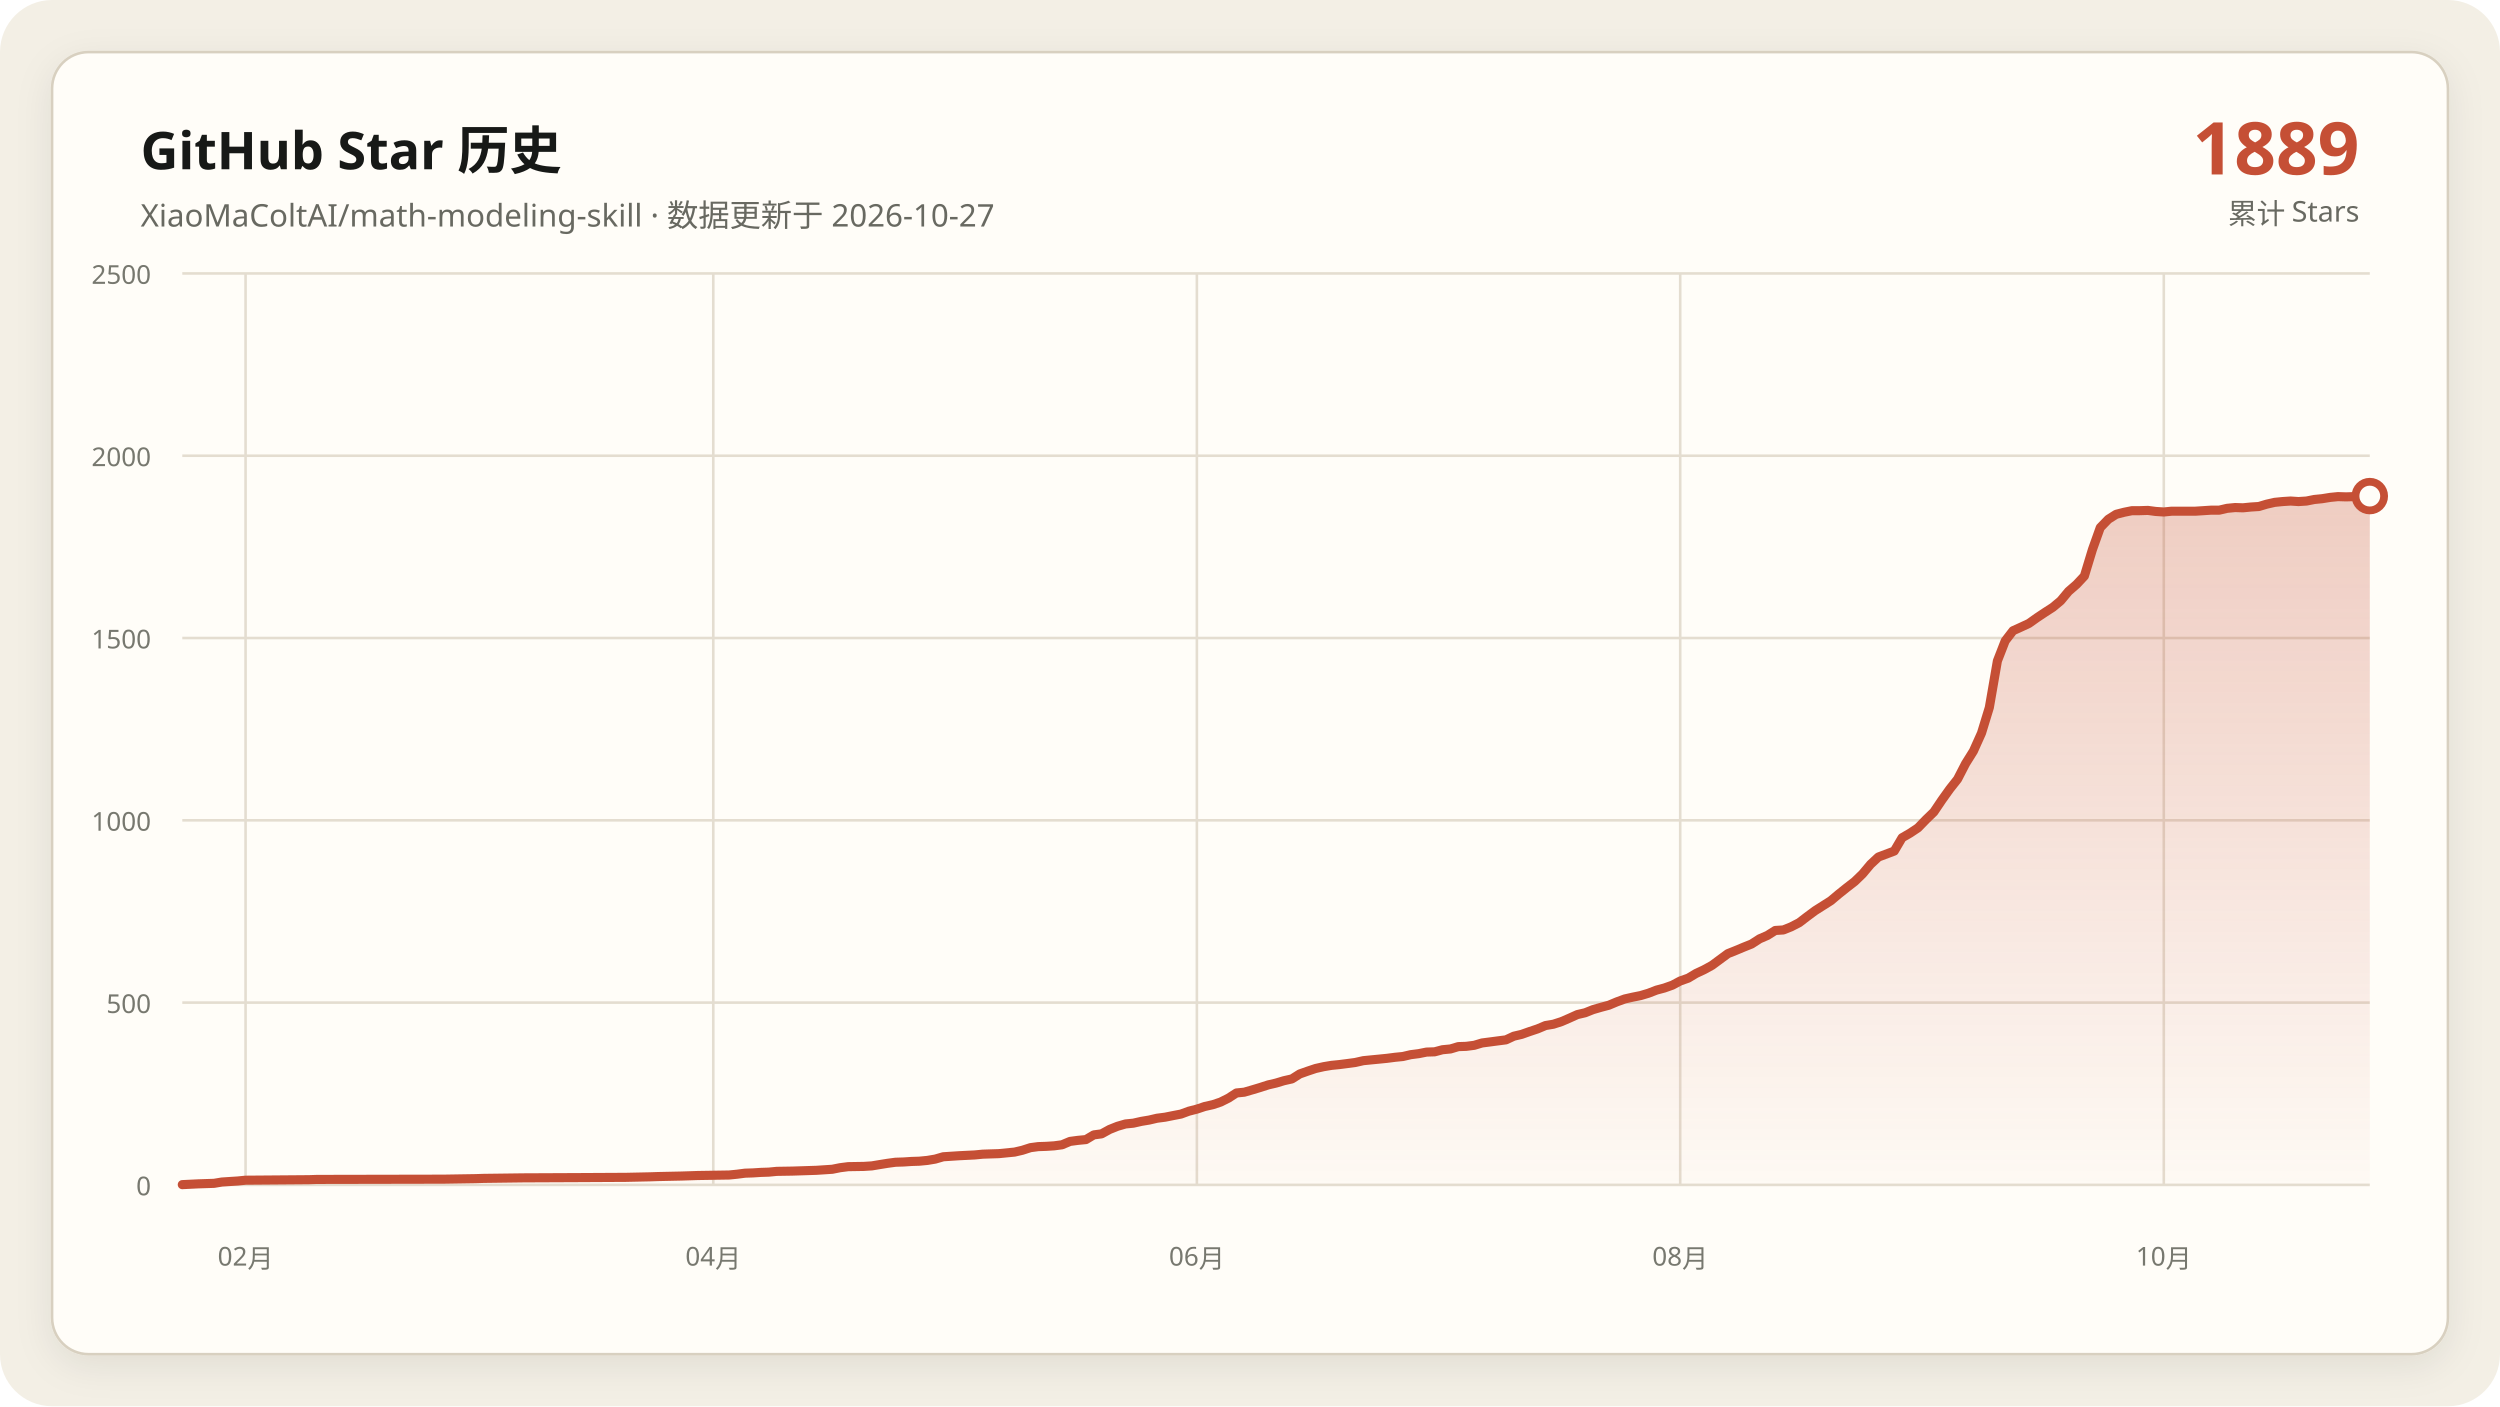
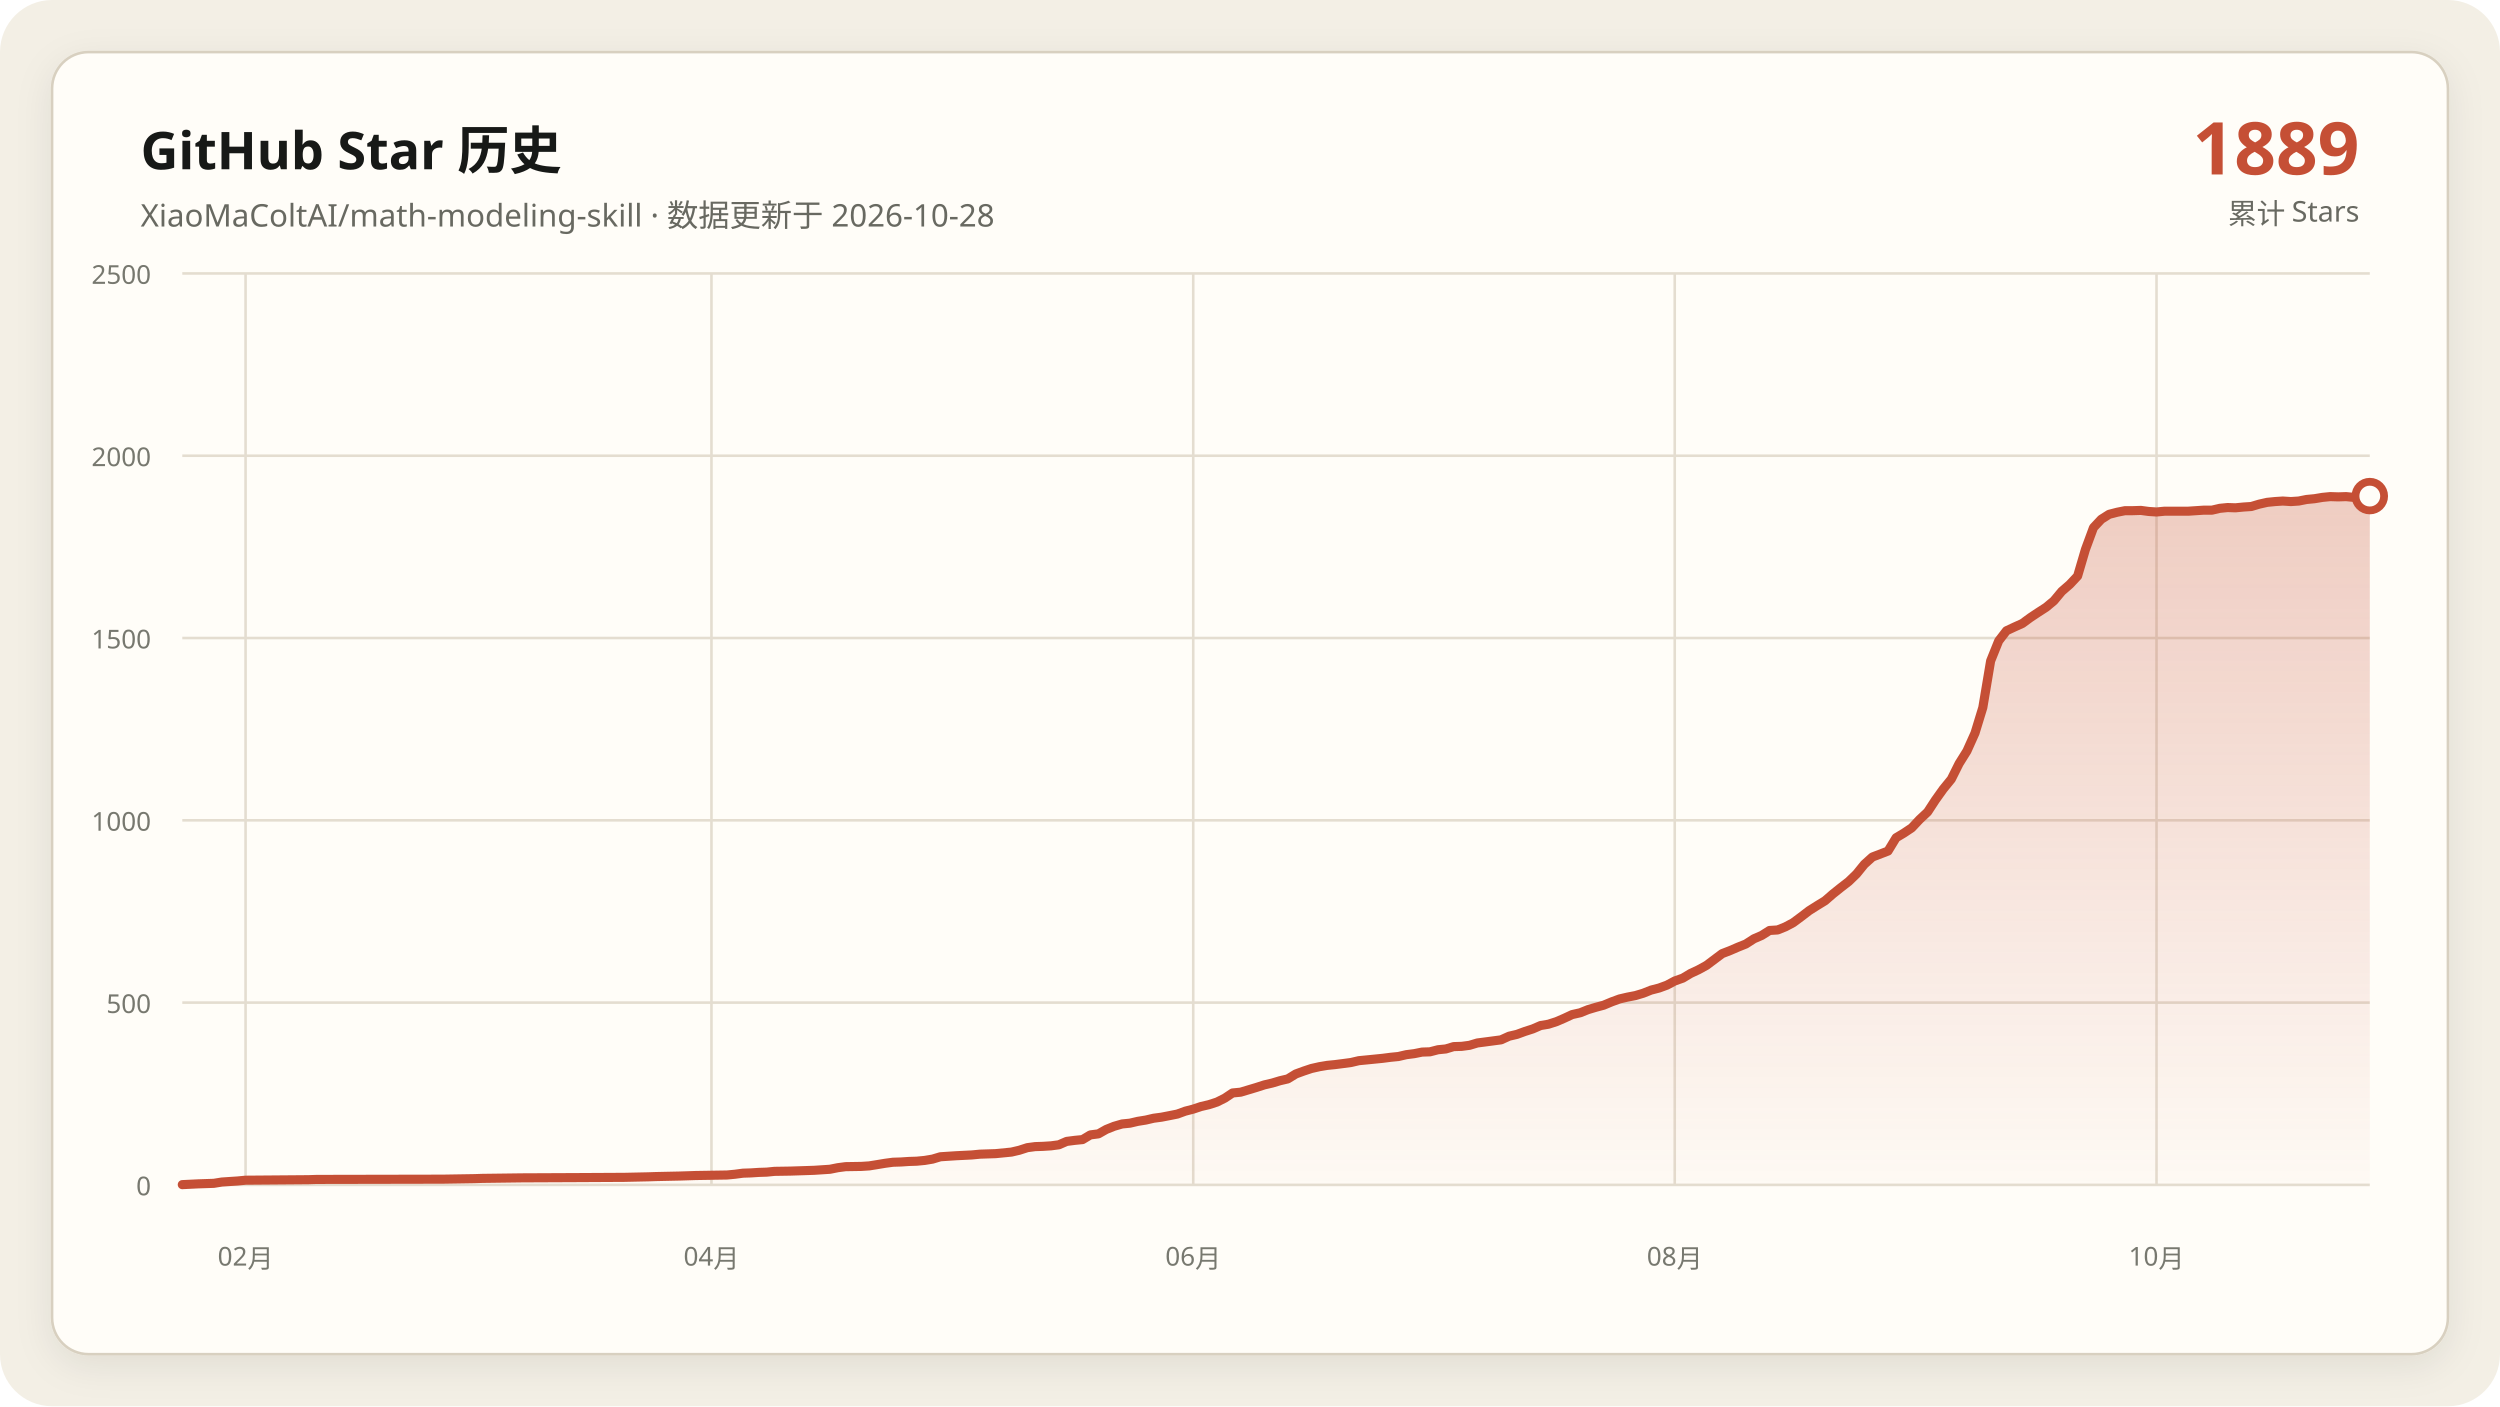
<svg xmlns="http://www.w3.org/2000/svg" data-y-max="2500" viewBox="0 0 960 540" role="img" aria-labelledby="title desc">
  <defs>
    <linearGradient id="area" x1="0" y1="0" x2="0" y2="1">
      <stop offset="0" stop-color="#c54f35" stop-opacity=".28" />
      <stop offset="1" stop-color="#c54f35" stop-opacity=".02" />
    </linearGradient>
    <filter id="shadow" x="-10%" y="-10%" width="120%" height="120%">
      <feDropShadow dx="0" dy="4" stdDeviation="7" flood-color="#171917" flood-opacity=".08" />
    </filter>
  </defs>
  <rect width="960" height="540" rx="20" fill="#f3efe5" />
  <rect x="20" y="20" width="920" height="500" rx="14" fill="#fffdf8" stroke="#d8d0c0" filter="url(#shadow)" />
  <g font-family="Segoe UI, Microsoft YaHei, sans-serif">
    <text x="54" y="65" fill="#171917" font-size="20" font-weight="700">GitHub Star 历史</text>
-     <text x="54" y="87" fill="#686961" font-size="12">XiaoMaColtAI/math-modeling-skill · 数据更新于 2026-10-27</text>
+     <text x="54" y="87" fill="#686961" font-size="12">XiaoMaColtAI/math-modeling-skill · 数据更新于 2026-10-28</text>
    <text x="906" y="67" fill="#c54f35" font-size="28" font-weight="750" text-anchor="end">1889</text>
    <text x="906" y="86" fill="#686961" font-size="11" text-anchor="end">累计 Stars</text>
    <g fill="#77786f" font-size="10">
      <path d="M70 455.0H910" fill="none" stroke="#e4ddd0" stroke-width="1" />
      <text data-y-tick="true" x="58" y="459.0" text-anchor="end">0</text>
      <path d="M70 385.0H910" fill="none" stroke="#e4ddd0" stroke-width="1" />
      <text data-y-tick="true" x="58" y="389.0" text-anchor="end">500</text>
      <path d="M70 315.0H910" fill="none" stroke="#e4ddd0" stroke-width="1" />
      <text data-y-tick="true" x="58" y="319.0" text-anchor="end">1000</text>
      <path d="M70 245.0H910" fill="none" stroke="#e4ddd0" stroke-width="1" />
      <text data-y-tick="true" x="58" y="249.0" text-anchor="end">1500</text>
      <path d="M70 175.0H910" fill="none" stroke="#e4ddd0" stroke-width="1" />
      <text data-y-tick="true" x="58" y="179.0" text-anchor="end">2000</text>
      <path d="M70 105.0H910" fill="none" stroke="#e4ddd0" stroke-width="1" />
      <text data-y-tick="true" x="58" y="109.0" text-anchor="end">2500</text>
      <path d="M94.3 105V455" fill="none" stroke="#e4ddd0" stroke-width="1" />
      <text x="94.3" y="486" text-anchor="middle">02月</text>
-       <path d="M273.9 105V455" fill="none" stroke="#e4ddd0" stroke-width="1" />
-       <text x="273.9" y="486" text-anchor="middle">04月</text>
-       <path d="M459.6 105V455" fill="none" stroke="#e4ddd0" stroke-width="1" />
-       <text x="459.6" y="486" text-anchor="middle">06月</text>
-       <path d="M645.2 105V455" fill="none" stroke="#e4ddd0" stroke-width="1" />
-       <text x="645.2" y="486" text-anchor="middle">08月</text>
-       <path d="M830.9 105V455" fill="none" stroke="#e4ddd0" stroke-width="1" />
-       <text x="830.9" y="486" text-anchor="middle">10月</text>
+       <path d="M273.2 105V455" fill="none" stroke="#e4ddd0" stroke-width="1" />
+       <text x="273.2" y="486" text-anchor="middle">04月</text>
+       <path d="M458.2 105V455" fill="none" stroke="#e4ddd0" stroke-width="1" />
+       <text x="458.2" y="486" text-anchor="middle">06月</text>
+       <path d="M643.1 105V455" fill="none" stroke="#e4ddd0" stroke-width="1" />
+       <text x="643.1" y="486" text-anchor="middle">08月</text>
+       <path d="M828.1 105V455" fill="none" stroke="#e4ddd0" stroke-width="1" />
+       <text x="828.1" y="486" text-anchor="middle">10月</text>
    </g>
-     <polygon fill="url(#area)" points="70.0,455 70.0,454.9 76.1,454.6 82.2,454.4 85.2,453.9 91.3,453.5 94.3,453.2 118.7,453.0 121.7,452.9 170.4,452.8 182.6,452.6 185.7,452.5 200.9,452.3 222.2,452.2 240.4,452.1 249.6,451.9 252.6,451.8 261.7,451.6 264.8,451.5 267.8,451.4 280.0,451.2 283.0,450.9 286.1,450.5 289.1,450.4 292.2,450.2 295.2,450.1 298.3,449.8 304.3,449.7 310.4,449.5 313.5,449.4 319.6,449.0 322.6,448.4 325.7,448.0 331.7,447.9 334.8,447.7 337.8,447.2 340.9,446.7 343.9,446.3 347.0,446.2 350.0,446.0 353.0,445.9 356.1,445.6 359.1,445.1 362.2,444.2 368.3,443.8 374.3,443.5 377.4,443.2 380.4,443.1 383.5,443.0 389.6,442.4 392.6,441.7 395.7,440.7 398.7,440.3 401.7,440.2 404.8,440.0 407.8,439.6 410.9,438.3 413.9,437.9 417.0,437.6 420.0,435.8 423.0,435.4 426.1,433.7 429.1,432.5 432.2,431.6 435.2,431.3 438.3,430.6 441.3,430.1 444.3,429.4 447.4,429.0 450.4,428.4 453.5,427.8 456.5,426.7 459.6,425.9 462.6,424.9 465.7,424.2 468.7,423.2 471.7,421.7 474.8,419.7 477.8,419.4 480.9,418.5 483.9,417.6 487.0,416.6 490.0,415.9 493.0,415.0 496.1,414.3 499.1,412.4 502.2,411.3 505.2,410.3 508.3,409.6 511.3,409.1 514.3,408.8 517.4,408.4 520.4,408.0 523.5,407.3 526.5,407.0 529.6,406.7 532.6,406.4 535.7,406.0 538.7,405.7 541.7,405.0 544.8,404.6 547.8,404.0 550.9,403.9 553.9,403.1 557.0,402.8 560.0,401.9 563.0,401.8 566.1,401.4 569.1,400.5 572.2,400.1 575.2,399.7 578.3,399.3 581.3,397.9 584.3,397.2 587.4,396.1 590.4,395.1 593.5,393.8 596.5,393.3 599.6,392.3 602.6,391.0 605.7,389.6 608.7,388.9 611.7,387.7 614.8,386.8 617.8,386.0 620.9,384.7 623.9,383.6 627.0,382.9 630.0,382.3 633.0,381.4 636.1,380.2 639.1,379.4 642.2,378.3 645.2,376.7 648.3,375.6 651.3,373.8 654.3,372.4 657.4,370.7 663.5,366.2 666.5,365.0 669.6,363.7 672.6,362.5 675.7,360.5 678.7,359.2 681.7,357.3 684.8,357.1 687.8,355.9 690.9,354.3 693.9,352.0 697.0,349.7 700.0,347.8 703.0,345.9 706.1,343.3 709.1,340.9 712.2,338.5 715.2,335.6 718.3,331.9 721.3,329.1 727.4,326.8 730.4,321.7 733.5,319.9 736.5,317.9 739.6,314.7 742.6,311.8 745.7,307.2 748.7,303.0 751.7,299.2 754.8,293.2 757.8,288.4 760.9,281.5 763.9,271.7 767.0,253.8 770.0,246.1 773.0,242.2 776.1,240.8 779.1,239.4 782.2,237.2 785.2,235.2 788.3,233.2 791.3,230.7 794.3,227.1 797.4,224.4 800.4,221.2 803.5,211.0 806.5,202.6 809.6,199.4 812.6,197.5 815.7,196.7 818.7,196.1 821.7,196.1 824.8,196.0 827.8,196.4 830.9,196.6 833.9,196.3 837.0,196.3 840.0,196.3 843.0,196.3 846.1,196.1 849.1,195.9 852.2,195.9 855.2,195.2 858.3,194.9 861.3,195.0 864.3,194.7 867.4,194.5 870.4,193.6 873.5,192.9 876.5,192.6 879.6,192.4 882.6,192.6 885.7,192.4 888.7,191.8 891.7,191.5 894.8,191.0 897.8,190.7 900.9,190.8 903.9,190.7 907.0,191.0 910.0,190.5 910.0,455" />
-     <polyline fill="none" stroke="#c54f35" stroke-width="3.5" stroke-linecap="round" stroke-linejoin="round" points="70.0,454.9 76.1,454.6 82.2,454.4 85.2,453.9 91.3,453.5 94.3,453.2 118.7,453.0 121.7,452.9 170.4,452.8 182.6,452.6 185.7,452.5 200.9,452.3 222.2,452.2 240.4,452.1 249.6,451.9 252.6,451.8 261.7,451.6 264.8,451.5 267.8,451.4 280.0,451.2 283.0,450.9 286.1,450.5 289.1,450.4 292.2,450.2 295.2,450.1 298.3,449.8 304.3,449.7 310.4,449.5 313.5,449.4 319.6,449.0 322.6,448.4 325.7,448.0 331.7,447.9 334.8,447.7 337.8,447.2 340.9,446.7 343.9,446.3 347.0,446.2 350.0,446.0 353.0,445.9 356.1,445.6 359.1,445.1 362.2,444.2 368.3,443.8 374.3,443.5 377.4,443.2 380.4,443.1 383.5,443.0 389.6,442.4 392.6,441.7 395.7,440.7 398.7,440.3 401.7,440.2 404.8,440.0 407.8,439.6 410.9,438.3 413.9,437.9 417.0,437.6 420.0,435.8 423.0,435.4 426.1,433.7 429.1,432.5 432.2,431.6 435.2,431.3 438.3,430.6 441.3,430.1 444.3,429.4 447.4,429.0 450.4,428.4 453.5,427.8 456.5,426.7 459.6,425.9 462.6,424.9 465.7,424.2 468.7,423.2 471.7,421.7 474.8,419.7 477.8,419.4 480.9,418.5 483.9,417.6 487.0,416.6 490.0,415.9 493.0,415.0 496.1,414.3 499.1,412.4 502.2,411.3 505.2,410.3 508.3,409.6 511.3,409.1 514.3,408.8 517.4,408.4 520.4,408.0 523.5,407.3 526.5,407.0 529.6,406.7 532.6,406.4 535.7,406.0 538.7,405.7 541.7,405.0 544.8,404.6 547.8,404.0 550.9,403.9 553.9,403.1 557.0,402.8 560.0,401.9 563.0,401.8 566.1,401.4 569.1,400.5 572.2,400.1 575.2,399.7 578.3,399.3 581.3,397.9 584.3,397.2 587.4,396.1 590.4,395.1 593.5,393.8 596.5,393.3 599.6,392.3 602.6,391.0 605.7,389.6 608.7,388.9 611.7,387.7 614.8,386.8 617.8,386.0 620.9,384.7 623.9,383.6 627.0,382.9 630.0,382.3 633.0,381.4 636.1,380.2 639.1,379.4 642.2,378.3 645.2,376.7 648.3,375.6 651.3,373.8 654.3,372.4 657.4,370.7 663.5,366.2 666.5,365.0 669.6,363.7 672.6,362.5 675.7,360.5 678.7,359.2 681.7,357.3 684.8,357.1 687.8,355.9 690.9,354.3 693.9,352.0 697.0,349.7 700.0,347.8 703.0,345.9 706.1,343.3 709.1,340.9 712.2,338.5 715.2,335.6 718.3,331.9 721.3,329.1 727.4,326.8 730.4,321.7 733.5,319.9 736.5,317.9 739.6,314.7 742.6,311.8 745.7,307.2 748.7,303.0 751.7,299.2 754.8,293.2 757.8,288.4 760.9,281.5 763.9,271.7 767.0,253.8 770.0,246.1 773.0,242.2 776.1,240.8 779.1,239.4 782.2,237.2 785.2,235.2 788.3,233.2 791.3,230.7 794.3,227.1 797.4,224.4 800.4,221.2 803.5,211.0 806.5,202.6 809.6,199.4 812.6,197.5 815.7,196.7 818.7,196.1 821.7,196.1 824.8,196.0 827.8,196.4 830.9,196.6 833.9,196.3 837.0,196.3 840.0,196.3 843.0,196.3 846.1,196.1 849.1,195.9 852.2,195.9 855.2,195.2 858.3,194.9 861.3,195.0 864.3,194.7 867.4,194.5 870.4,193.6 873.5,192.9 876.5,192.6 879.6,192.4 882.6,192.6 885.7,192.4 888.7,191.8 891.7,191.5 894.8,191.0 897.8,190.7 900.9,190.8 903.9,190.7 907.0,191.0 910.0,190.5" />
+     <polygon fill="url(#area)" points="70.0,455 70.0,454.9 76.1,454.6 82.1,454.4 85.2,453.9 91.2,453.5 94.3,453.2 118.5,453.0 121.6,452.9 170.1,452.8 182.2,452.6 185.2,452.5 200.4,452.3 221.6,452.2 239.8,452.1 248.9,451.9 251.9,451.8 261.0,451.6 264.1,451.5 267.1,451.4 279.2,451.2 282.3,450.9 285.3,450.5 288.3,450.4 291.4,450.2 294.4,450.1 297.4,449.8 303.5,449.7 309.6,449.5 312.6,449.4 318.7,449.0 321.7,448.4 324.7,448.0 330.8,447.9 333.8,447.7 336.9,447.2 339.9,446.7 342.9,446.3 346.0,446.2 349.0,446.0 352.0,445.9 355.1,445.6 358.1,445.1 361.1,444.2 367.2,443.8 373.2,443.5 376.3,443.2 379.3,443.1 382.3,443.0 388.4,442.4 391.4,441.7 394.5,440.7 397.5,440.3 400.5,440.2 403.6,440.0 406.6,439.6 409.6,438.3 412.7,437.9 415.7,437.6 418.7,435.8 421.8,435.4 424.8,433.7 427.8,432.5 430.9,431.6 433.9,431.3 436.9,430.6 440.0,430.1 443.0,429.4 446.0,429.0 449.1,428.4 452.1,427.8 455.1,426.7 458.2,425.9 461.2,424.9 464.2,424.2 467.3,423.2 470.3,421.7 473.3,419.7 476.4,419.4 479.4,418.5 482.4,417.6 485.5,416.6 488.5,415.9 491.5,415.0 494.5,414.3 497.6,412.4 500.6,411.3 503.6,410.3 506.7,409.6 509.7,409.1 512.7,408.8 515.8,408.4 518.8,408.0 521.8,407.3 524.9,407.0 527.9,406.7 530.9,406.4 534.0,406.0 537.0,405.7 540.0,405.0 543.1,404.6 546.1,404.0 549.1,403.9 552.2,403.1 555.2,402.8 558.2,401.9 561.3,401.8 564.3,401.4 567.3,400.5 570.4,400.1 573.4,399.7 576.4,399.3 579.5,397.9 582.5,397.2 585.5,396.1 588.6,395.1 591.6,393.8 594.6,393.3 597.7,392.3 600.7,391.0 603.7,389.6 606.8,388.9 609.8,387.7 612.8,386.8 615.8,386.0 618.9,384.7 621.9,383.6 624.9,382.9 628.0,382.3 631.0,381.4 634.0,380.2 637.1,379.4 640.1,378.3 643.1,376.7 646.2,375.6 649.2,373.8 652.2,372.4 655.3,370.7 661.3,366.2 664.4,365.0 667.4,363.7 670.4,362.5 673.5,360.5 676.5,359.2 679.5,357.3 682.6,357.1 685.6,355.9 688.6,354.3 691.7,352.0 694.7,349.7 697.7,347.8 700.8,345.9 703.8,343.3 706.8,340.9 709.9,338.5 712.9,335.6 715.9,331.9 719.0,329.1 725.0,326.8 728.1,321.7 731.1,319.9 734.1,317.9 737.1,314.7 740.2,311.8 743.2,307.2 746.2,303.0 749.3,299.2 752.3,293.2 755.3,288.4 758.4,281.5 761.4,271.7 764.4,253.8 767.5,246.1 770.5,242.2 773.5,240.8 776.6,239.4 779.6,237.2 782.6,235.2 785.7,233.2 788.7,230.7 791.7,227.1 794.8,224.4 797.8,221.2 800.8,211.0 803.9,202.6 806.9,199.4 809.9,197.5 813.0,196.7 816.0,196.1 819.0,196.1 822.1,196.0 825.1,196.4 828.1,196.6 831.2,196.3 834.2,196.3 837.2,196.3 840.3,196.3 843.3,196.1 846.3,195.9 849.4,195.9 852.4,195.2 855.4,194.9 858.4,195.0 861.5,194.7 864.5,194.5 867.5,193.6 870.6,192.9 873.6,192.6 876.6,192.4 879.7,192.6 882.7,192.4 885.7,191.8 888.8,191.5 891.8,191.0 894.8,190.7 897.9,190.8 900.9,190.7 903.9,191.0 907.0,190.5 910.0,190.5 910.0,455" />
+     <polyline fill="none" stroke="#c54f35" stroke-width="3.5" stroke-linecap="round" stroke-linejoin="round" points="70.0,454.9 76.1,454.6 82.1,454.4 85.2,453.9 91.2,453.5 94.3,453.2 118.5,453.0 121.6,452.9 170.1,452.8 182.2,452.6 185.2,452.5 200.4,452.3 221.6,452.2 239.8,452.1 248.9,451.9 251.9,451.8 261.0,451.6 264.1,451.5 267.1,451.4 279.2,451.2 282.3,450.9 285.3,450.5 288.3,450.4 291.4,450.2 294.4,450.1 297.4,449.8 303.5,449.7 309.6,449.5 312.6,449.4 318.7,449.0 321.7,448.4 324.7,448.0 330.8,447.9 333.8,447.7 336.9,447.2 339.9,446.7 342.9,446.3 346.0,446.2 349.0,446.0 352.0,445.9 355.1,445.6 358.1,445.1 361.1,444.2 367.2,443.8 373.2,443.5 376.3,443.2 379.3,443.1 382.3,443.0 388.4,442.4 391.4,441.7 394.5,440.7 397.5,440.3 400.5,440.2 403.6,440.0 406.6,439.6 409.6,438.3 412.7,437.9 415.7,437.6 418.7,435.8 421.8,435.4 424.8,433.7 427.8,432.5 430.9,431.6 433.9,431.3 436.9,430.6 440.0,430.1 443.0,429.4 446.0,429.0 449.1,428.4 452.1,427.8 455.1,426.7 458.2,425.9 461.2,424.9 464.2,424.2 467.3,423.2 470.3,421.7 473.3,419.7 476.4,419.4 479.4,418.5 482.4,417.6 485.5,416.6 488.5,415.9 491.5,415.0 494.5,414.3 497.6,412.4 500.6,411.3 503.6,410.3 506.7,409.6 509.7,409.1 512.7,408.8 515.8,408.4 518.8,408.0 521.8,407.3 524.9,407.0 527.9,406.7 530.9,406.4 534.0,406.0 537.0,405.7 540.0,405.0 543.1,404.6 546.1,404.0 549.1,403.9 552.2,403.1 555.2,402.8 558.2,401.9 561.3,401.8 564.3,401.4 567.3,400.5 570.4,400.1 573.4,399.7 576.4,399.3 579.5,397.9 582.5,397.2 585.5,396.1 588.6,395.1 591.6,393.8 594.6,393.3 597.7,392.3 600.7,391.0 603.7,389.6 606.8,388.9 609.8,387.7 612.8,386.8 615.8,386.0 618.9,384.7 621.9,383.6 624.9,382.9 628.0,382.3 631.0,381.4 634.0,380.2 637.1,379.4 640.1,378.3 643.1,376.7 646.2,375.6 649.2,373.8 652.2,372.4 655.3,370.7 661.3,366.2 664.4,365.0 667.4,363.7 670.4,362.5 673.5,360.5 676.5,359.2 679.5,357.3 682.6,357.1 685.6,355.9 688.6,354.3 691.7,352.0 694.7,349.7 697.7,347.8 700.8,345.9 703.8,343.3 706.8,340.9 709.9,338.5 712.9,335.6 715.9,331.9 719.0,329.1 725.0,326.8 728.1,321.7 731.1,319.9 734.1,317.9 737.1,314.7 740.2,311.8 743.2,307.2 746.2,303.0 749.3,299.2 752.3,293.2 755.3,288.4 758.4,281.5 761.4,271.7 764.4,253.8 767.5,246.1 770.5,242.2 773.5,240.8 776.6,239.4 779.6,237.2 782.6,235.2 785.7,233.2 788.7,230.7 791.7,227.1 794.8,224.4 797.8,221.2 800.8,211.0 803.9,202.6 806.9,199.4 809.9,197.5 813.0,196.7 816.0,196.1 819.0,196.1 822.1,196.0 825.1,196.4 828.1,196.6 831.2,196.3 834.2,196.3 837.2,196.3 840.3,196.3 843.3,196.1 846.3,195.9 849.4,195.9 852.4,195.2 855.4,194.9 858.4,195.0 861.5,194.7 864.5,194.5 867.5,193.6 870.6,192.9 873.6,192.6 876.6,192.4 879.7,192.6 882.7,192.4 885.7,191.8 888.8,191.5 891.8,191.0 894.8,190.7 897.9,190.8 900.9,190.7 903.9,191.0 907.0,190.5 910.0,190.5" />
    <circle cx="910.0" cy="190.5" r="5.5" fill="#fffdf8" stroke="#c54f35" stroke-width="3" />
  </g>
</svg>
